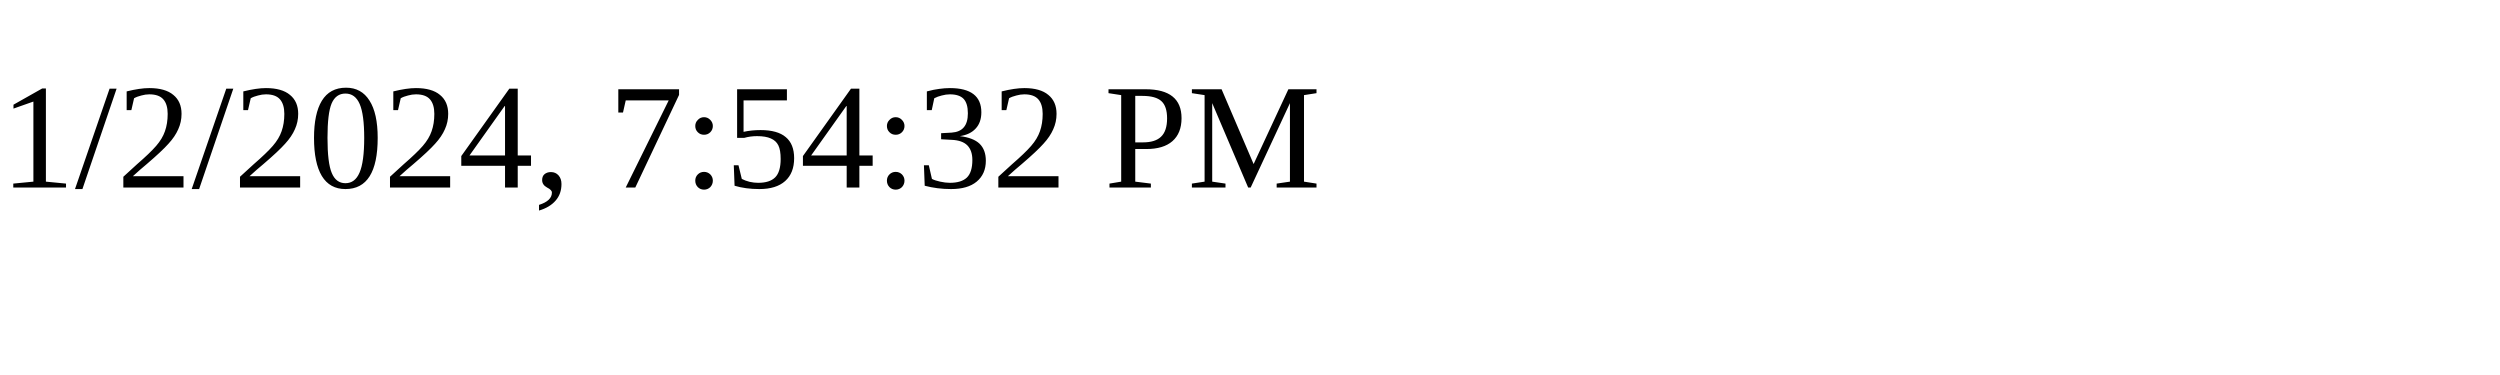
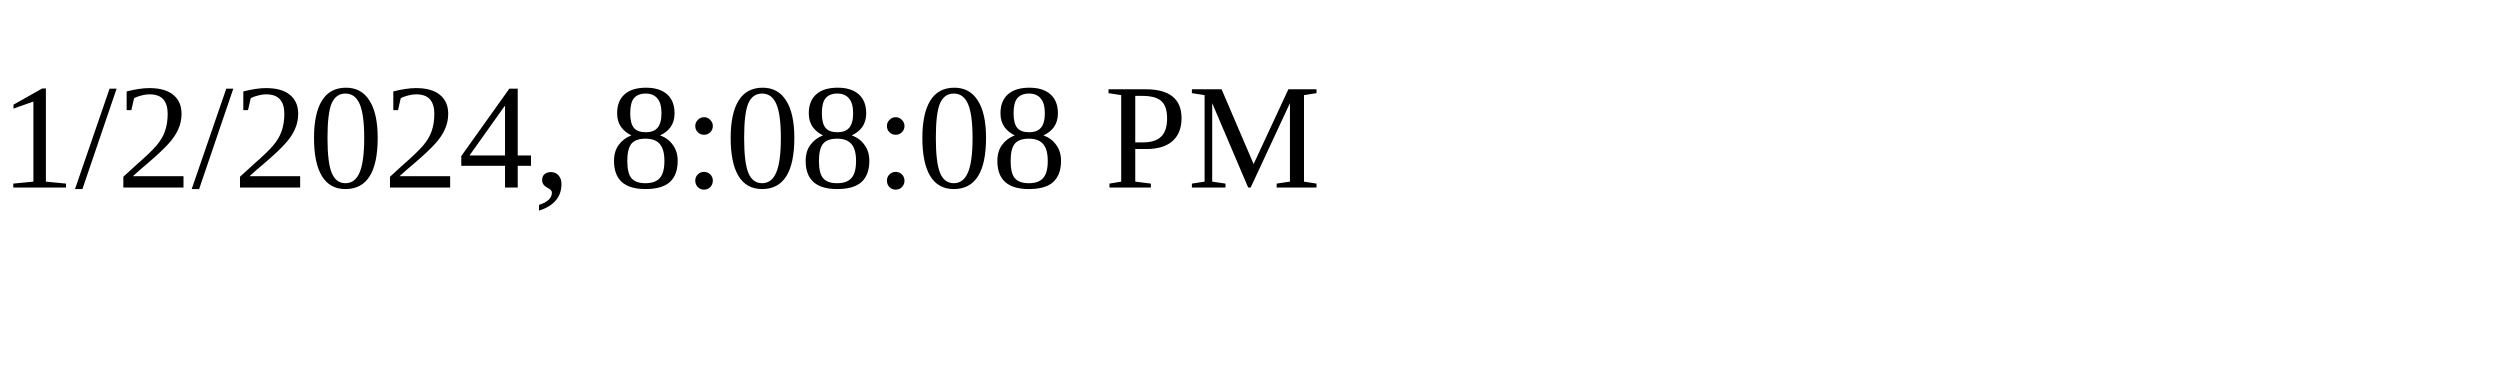
<svg xmlns="http://www.w3.org/2000/svg" height="30" width="200">
-   <text x="0" y="15">1/2/2024, 7:54:32 PM</text>
+   <text x="0" y="15">1/2/2024, 8:08:08 PM</text>
</svg>
